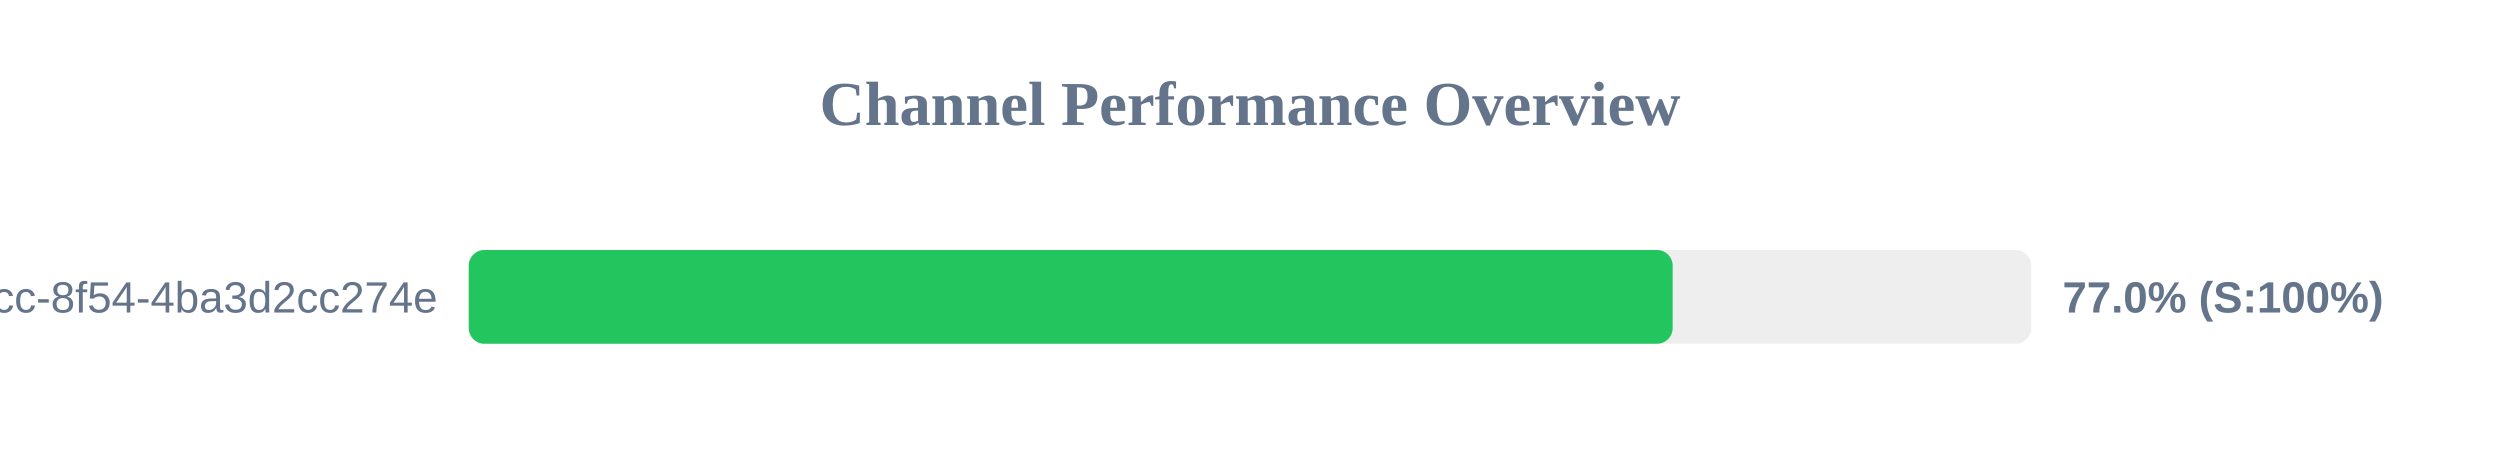
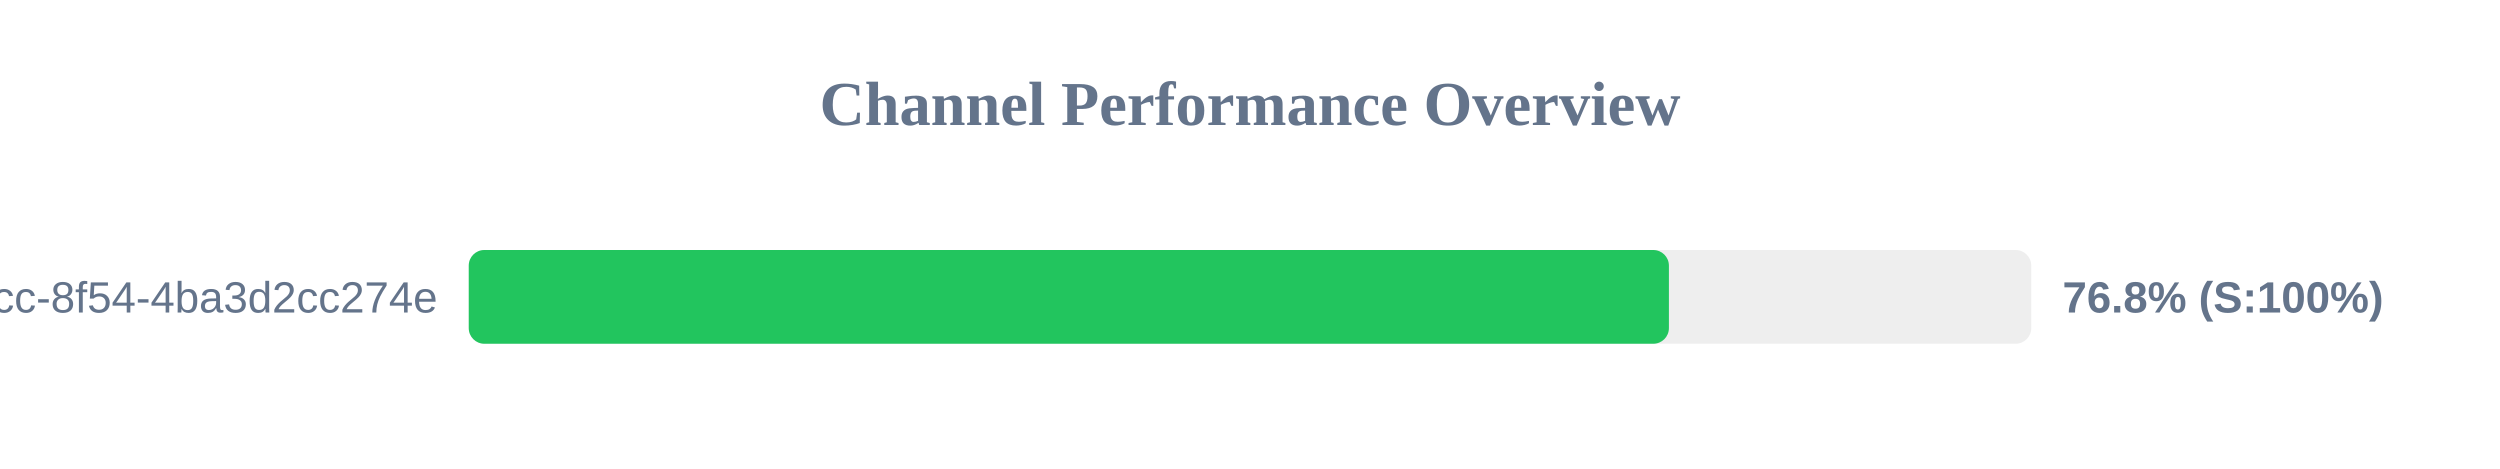
<svg xmlns="http://www.w3.org/2000/svg" width="800" height="150" version="1.1">
  <style>
        .row { font: 14px Arial; fill: #64748b; }
        .score { font: bold 14px Arial; fill: #64748b; }
    </style>
  <text x="400" y="40" text-anchor="middle" font-size="20px" font-weight="bold" fill="#64748b">Channel Performance Overview</text>
  <rect x="150" y="80" width="500" height="30" fill="#eee" rx="5" />
-   <rect x="150" y="80" width="385.25" height="30" fill="#22c55e" rx="5" />
+   <rect x="150" y="80" width="384.05" height="30" fill="#22c55e" rx="5" />
  <text x="140" y="100" text-anchor="end" class="row">?uuid=45cc0b3a-0adb-4dcc-8f54-4ba3d2cc274e</text>
-   <text x="660" y="100" text-anchor="start" class="score">77.0% (S:100%)</text>
+   <text x="660" y="100" text-anchor="start" class="score">76.8% (S:100%)</text>
</svg>
